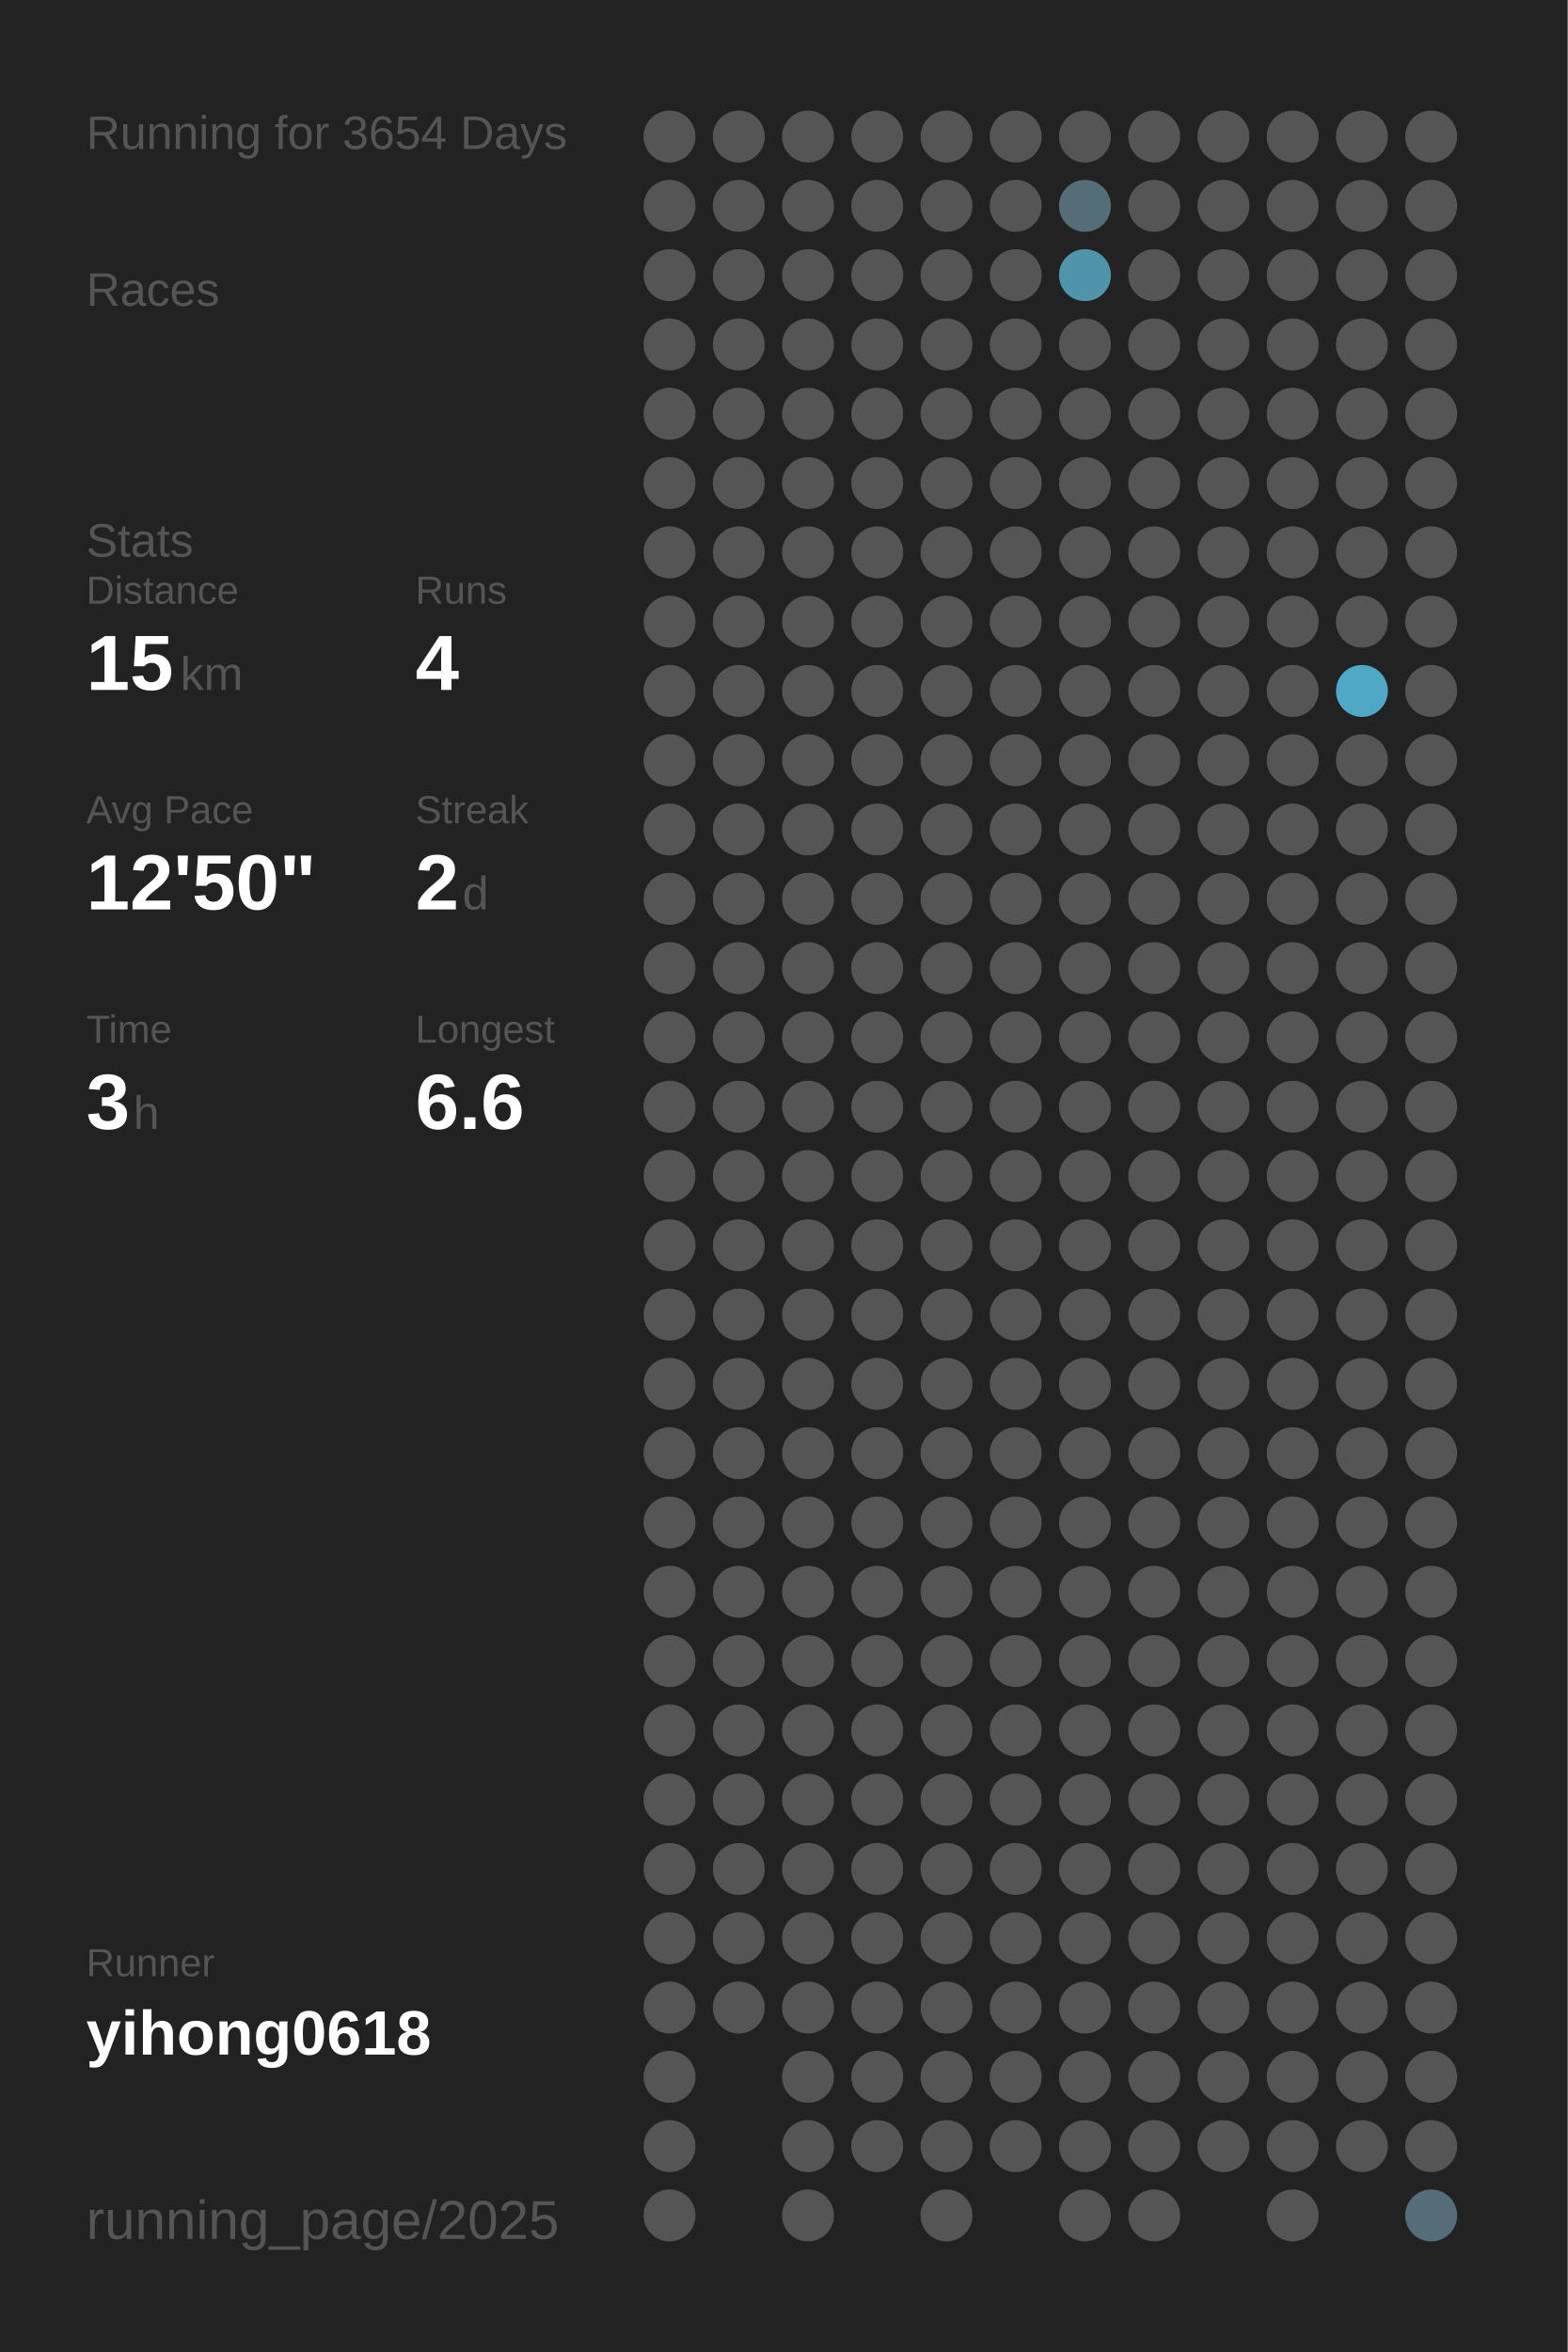
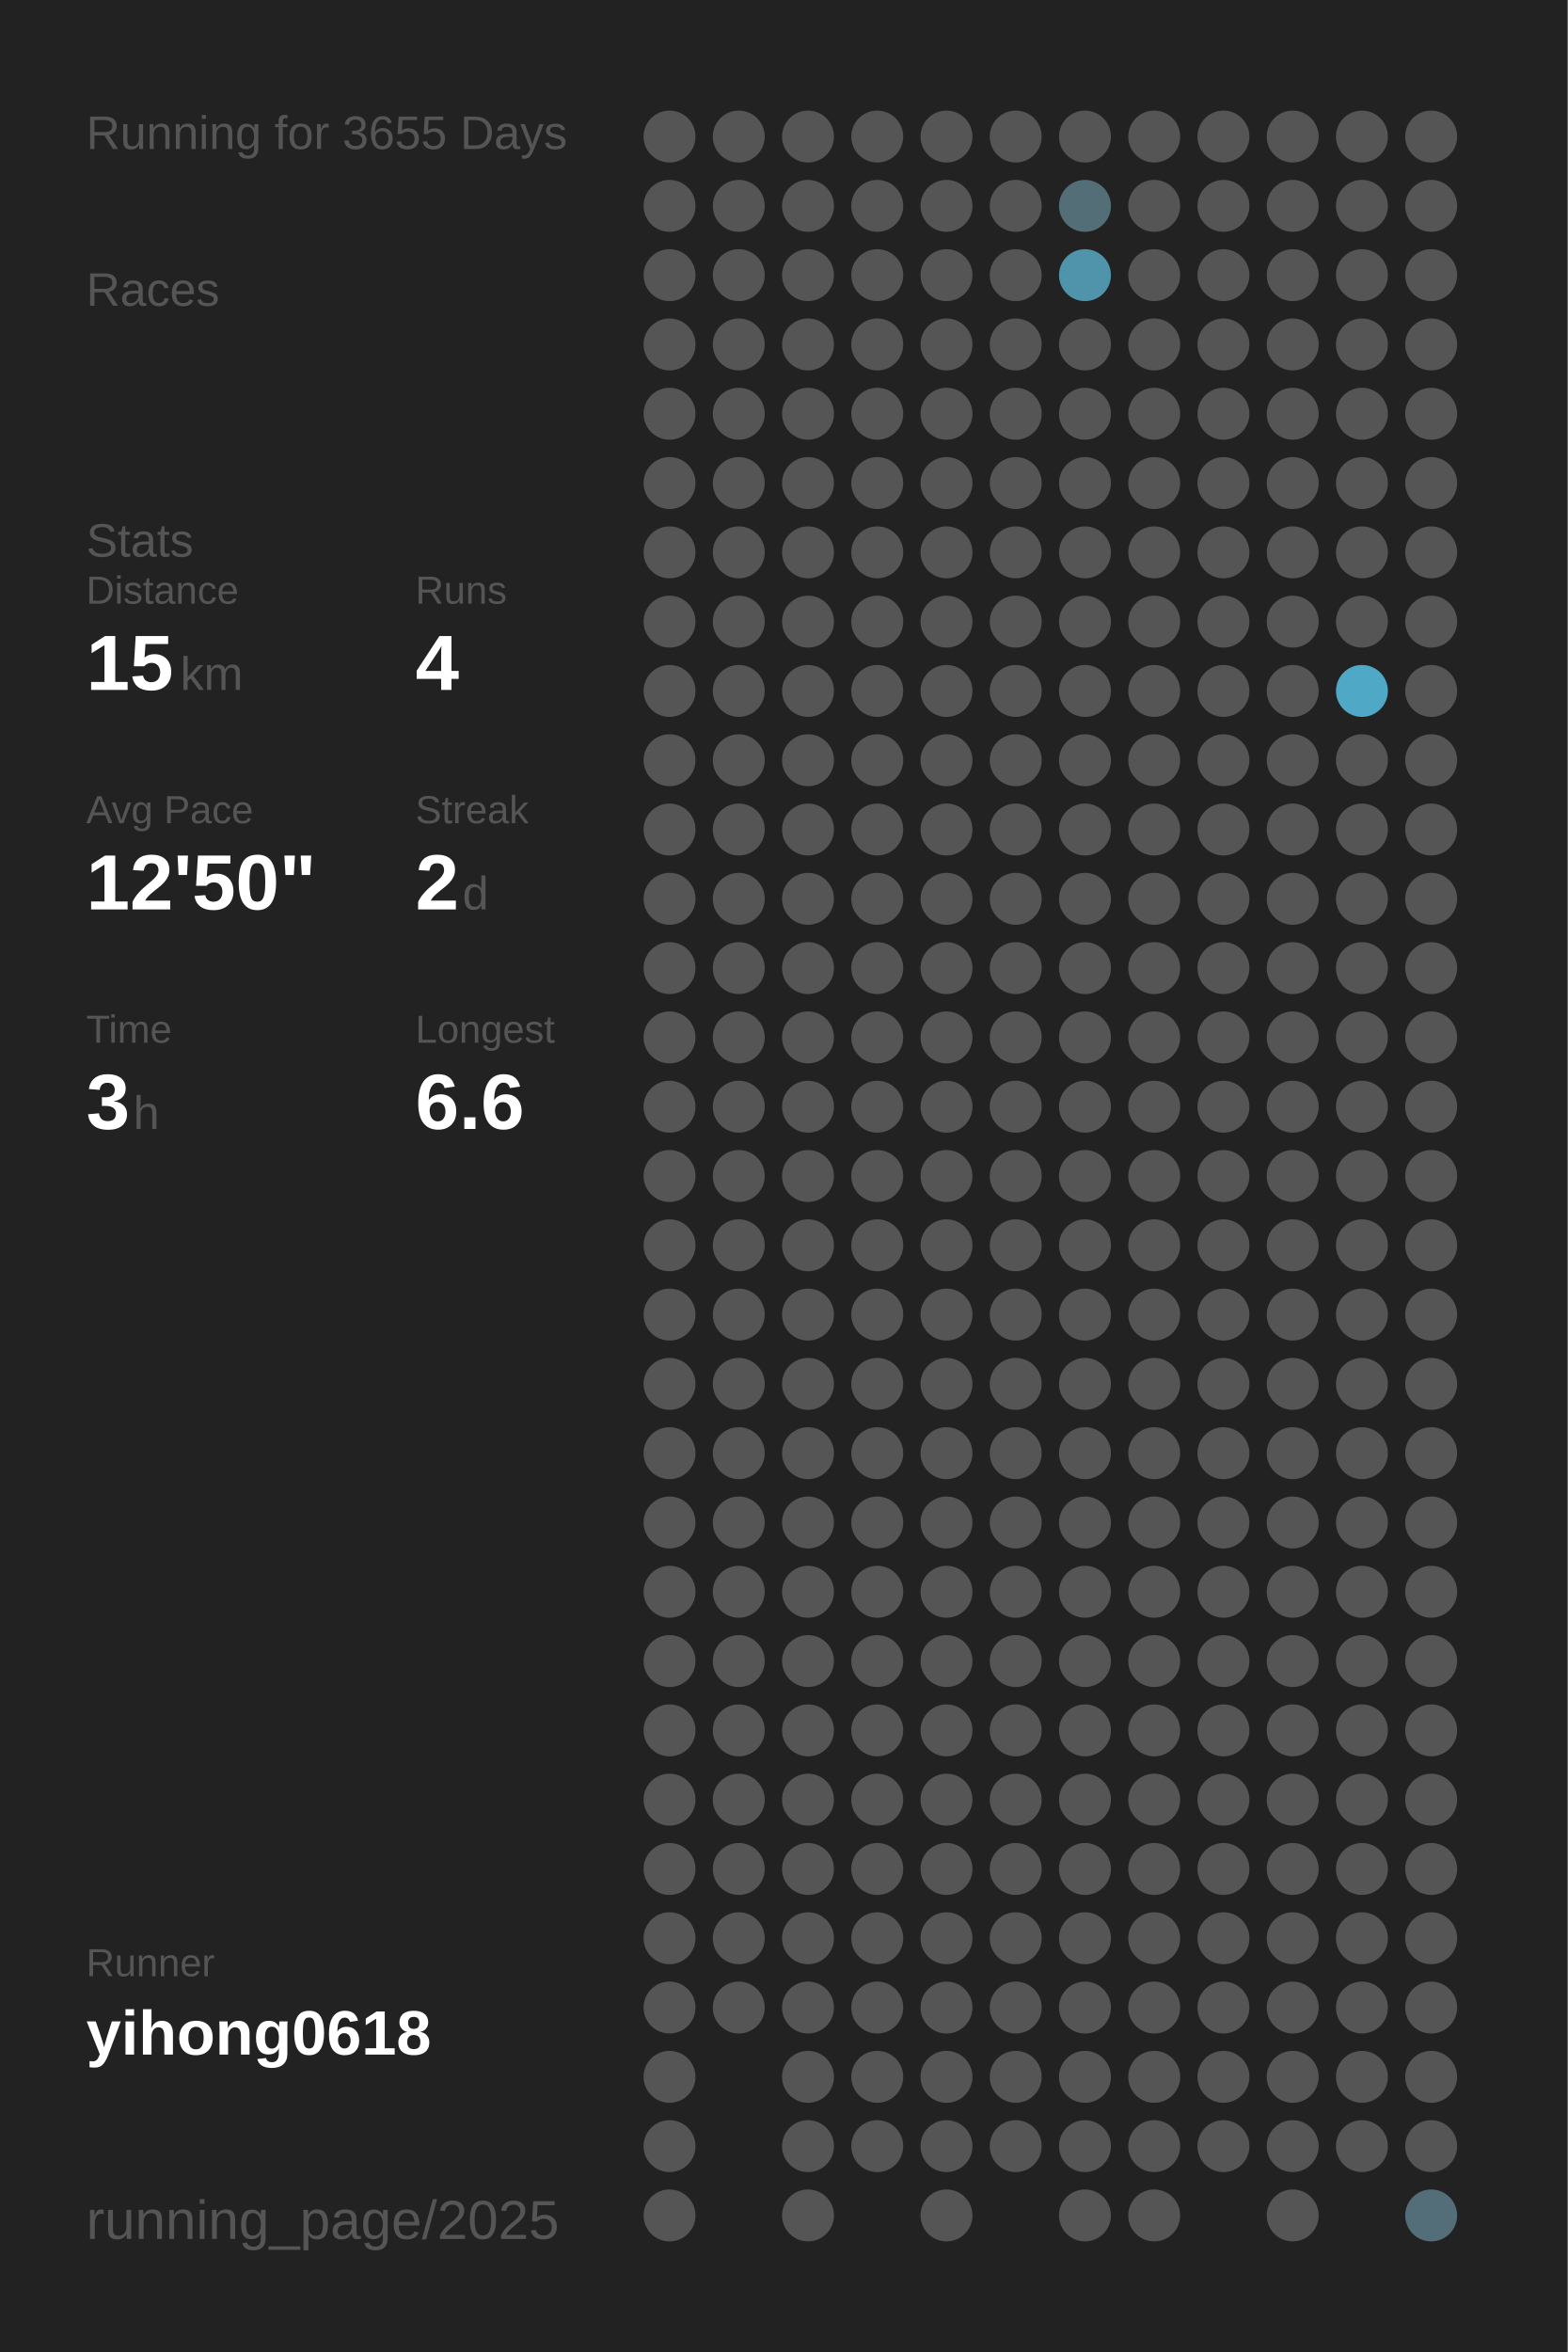
<svg xmlns="http://www.w3.org/2000/svg" baseProfile="full" height="300mm" version="1.1" viewBox="0,0,200,300" width="200mm">
  <defs />
  <rect fill="#222222" height="300" width="200" x="0" y="0" />
-   <text fill="#555555" style="font-size:6px; font-family:Arial;" x="11" y="19">Running for 3654 Days</text>
+   <text fill="#555555" style="font-size:6px; font-family:Arial;" x="11" y="19">Running for 3655 Days</text>
  <text fill="#555555" style="font-size:6px; font-family:Arial;" x="11" y="39">Races</text>
  <text fill="#555555" style="font-size:6px; font-family:Arial;" x="11" y="71">Stats</text>
  <text fill="#555555" style="font-size:5px; font-family:Arial;" x="11" y="77">Distance</text>
  <text fill="#FFFFFF" style="font-size:10px; font-family:Arial; font-weight:bold;" x="11" y="88">15</text>
  <text fill="#555555" style="font-size:6px; font-family:Arial;" x="23" y="88">km</text>
  <text fill="#555555" style="font-size:5px; font-family:Arial;" x="53" y="77">Runs</text>
  <text fill="#FFFFFF" style="font-size:10px; font-family:Arial; font-weight:bold;" x="53" y="88">4</text>
  <text fill="#555555" style="font-size:5px; font-family:Arial;" x="11" y="105">Avg Pace</text>
  <text fill="#FFFFFF" style="font-size:10px; font-family:Arial; font-weight:bold;" x="11" y="116">12'50"</text>
  <text fill="#555555" style="font-size:5px; font-family:Arial;" x="53" y="105">Streak</text>
  <text fill="#FFFFFF" style="font-size:10px; font-family:Arial; font-weight:bold;" x="53" y="116">2</text>
  <text fill="#555555" style="font-size:6px; font-family:Arial;" x="59" y="116">d</text>
  <text fill="#555555" style="font-size:5px; font-family:Arial;" x="11" y="133">Time</text>
  <text fill="#FFFFFF" style="font-size:10px; font-family:Arial; font-weight:bold;" x="11" y="144">3</text>
  <text fill="#555555" style="font-size:6px; font-family:Arial;" x="17" y="144">h</text>
  <text fill="#555555" style="font-size:5px; font-family:Arial;" x="53" y="133">Longest</text>
  <text fill="#FFFFFF" style="font-size:10px; font-family:Arial; font-weight:bold;" x="53" y="144">6.6</text>
  <text fill="#555555" style="font-size:5px; font-family:Arial;" x="11" y="252.065">Runner</text>
  <text fill="#FFFFFF" style="font-size:8px; font-family:Arial; font-weight:bold;" x="11" y="262.065">yihong0618</text>
  <text fill="#555555" style="font-size:7px; font-family:Arial;" x="11" y="285.581">running_page/2025</text>
  <circle cx="85.417" cy="17.419" fill="#555555" r="3.312" />
  <circle cx="85.417" cy="26.258" fill="#555555" r="3.312" />
  <circle cx="85.417" cy="35.097" fill="#555555" r="3.312" />
  <circle cx="85.417" cy="43.935" fill="#555555" r="3.312" />
  <circle cx="85.417" cy="52.774" fill="#555555" r="3.312" />
  <circle cx="85.417" cy="61.613" fill="#555555" r="3.312" />
  <circle cx="85.417" cy="70.452" fill="#555555" r="3.312" />
  <circle cx="85.417" cy="79.29" fill="#555555" r="3.312" />
  <circle cx="85.417" cy="88.129" fill="#555555" r="3.312" />
  <circle cx="85.417" cy="96.968" fill="#555555" r="3.312" />
  <circle cx="85.417" cy="105.806" fill="#555555" r="3.312" />
  <circle cx="85.417" cy="114.645" fill="#555555" r="3.312" />
  <circle cx="85.417" cy="123.484" fill="#555555" r="3.312" />
  <circle cx="85.417" cy="132.323" fill="#555555" r="3.312" />
  <circle cx="85.417" cy="141.161" fill="#555555" r="3.312" />
  <circle cx="85.417" cy="150" fill="#555555" r="3.312" />
  <circle cx="85.417" cy="158.839" fill="#555555" r="3.312" />
  <circle cx="85.417" cy="167.677" fill="#555555" r="3.312" />
  <circle cx="85.417" cy="176.516" fill="#555555" r="3.312" />
  <circle cx="85.417" cy="185.355" fill="#555555" r="3.312" />
  <circle cx="85.417" cy="194.194" fill="#555555" r="3.312" />
  <circle cx="85.417" cy="203.032" fill="#555555" r="3.312" />
  <circle cx="85.417" cy="211.871" fill="#555555" r="3.312" />
  <circle cx="85.417" cy="220.71" fill="#555555" r="3.312" />
  <circle cx="85.417" cy="229.548" fill="#555555" r="3.312" />
  <circle cx="85.417" cy="238.387" fill="#555555" r="3.312" />
  <circle cx="85.417" cy="247.226" fill="#555555" r="3.312" />
  <circle cx="85.417" cy="256.065" fill="#555555" r="3.312" />
  <circle cx="85.417" cy="264.903" fill="#555555" r="3.312" />
  <circle cx="85.417" cy="273.742" fill="#555555" r="3.312" />
  <circle cx="85.417" cy="282.581" fill="#555555" r="3.312" />
  <circle cx="94.25" cy="17.419" fill="#555555" r="3.312" />
  <circle cx="94.25" cy="26.258" fill="#555555" r="3.312" />
  <circle cx="94.25" cy="35.097" fill="#555555" r="3.312" />
  <circle cx="94.25" cy="43.935" fill="#555555" r="3.312" />
  <circle cx="94.25" cy="52.774" fill="#555555" r="3.312" />
  <circle cx="94.25" cy="61.613" fill="#555555" r="3.312" />
  <circle cx="94.25" cy="70.452" fill="#555555" r="3.312" />
  <circle cx="94.25" cy="79.29" fill="#555555" r="3.312" />
  <circle cx="94.25" cy="88.129" fill="#555555" r="3.312" />
  <circle cx="94.25" cy="96.968" fill="#555555" r="3.312" />
  <circle cx="94.25" cy="105.806" fill="#555555" r="3.312" />
  <circle cx="94.25" cy="114.645" fill="#555555" r="3.312" />
  <circle cx="94.25" cy="123.484" fill="#555555" r="3.312" />
  <circle cx="94.25" cy="132.323" fill="#555555" r="3.312" />
  <circle cx="94.25" cy="141.161" fill="#555555" r="3.312" />
  <circle cx="94.25" cy="150" fill="#555555" r="3.312" />
  <circle cx="94.25" cy="158.839" fill="#555555" r="3.312" />
  <circle cx="94.25" cy="167.677" fill="#555555" r="3.312" />
  <circle cx="94.25" cy="176.516" fill="#555555" r="3.312" />
  <circle cx="94.25" cy="185.355" fill="#555555" r="3.312" />
  <circle cx="94.25" cy="194.194" fill="#555555" r="3.312" />
  <circle cx="94.25" cy="203.032" fill="#555555" r="3.312" />
  <circle cx="94.25" cy="211.871" fill="#555555" r="3.312" />
  <circle cx="94.25" cy="220.71" fill="#555555" r="3.312" />
  <circle cx="94.25" cy="229.548" fill="#555555" r="3.312" />
  <circle cx="94.25" cy="238.387" fill="#555555" r="3.312" />
  <circle cx="94.25" cy="247.226" fill="#555555" r="3.312" />
  <circle cx="94.25" cy="256.065" fill="#555555" r="3.312" />
  <circle cx="103.083" cy="17.419" fill="#555555" r="3.312" />
  <circle cx="103.083" cy="26.258" fill="#555555" r="3.312" />
  <circle cx="103.083" cy="35.097" fill="#555555" r="3.312" />
  <circle cx="103.083" cy="43.935" fill="#555555" r="3.312" />
  <circle cx="103.083" cy="52.774" fill="#555555" r="3.312" />
  <circle cx="103.083" cy="61.613" fill="#555555" r="3.312" />
  <circle cx="103.083" cy="70.452" fill="#555555" r="3.312" />
  <circle cx="103.083" cy="79.29" fill="#555555" r="3.312" />
  <circle cx="103.083" cy="88.129" fill="#555555" r="3.312" />
  <circle cx="103.083" cy="96.968" fill="#555555" r="3.312" />
  <circle cx="103.083" cy="105.806" fill="#555555" r="3.312" />
  <circle cx="103.083" cy="114.645" fill="#555555" r="3.312" />
  <circle cx="103.083" cy="123.484" fill="#555555" r="3.312" />
  <circle cx="103.083" cy="132.323" fill="#555555" r="3.312" />
  <circle cx="103.083" cy="141.161" fill="#555555" r="3.312" />
  <circle cx="103.083" cy="150" fill="#555555" r="3.312" />
  <circle cx="103.083" cy="158.839" fill="#555555" r="3.312" />
  <circle cx="103.083" cy="167.677" fill="#555555" r="3.312" />
  <circle cx="103.083" cy="176.516" fill="#555555" r="3.312" />
  <circle cx="103.083" cy="185.355" fill="#555555" r="3.312" />
  <circle cx="103.083" cy="194.194" fill="#555555" r="3.312" />
  <circle cx="103.083" cy="203.032" fill="#555555" r="3.312" />
  <circle cx="103.083" cy="211.871" fill="#555555" r="3.312" />
  <circle cx="103.083" cy="220.71" fill="#555555" r="3.312" />
  <circle cx="103.083" cy="229.548" fill="#555555" r="3.312" />
  <circle cx="103.083" cy="238.387" fill="#555555" r="3.312" />
  <circle cx="103.083" cy="247.226" fill="#555555" r="3.312" />
  <circle cx="103.083" cy="256.065" fill="#555555" r="3.312" />
  <circle cx="103.083" cy="264.903" fill="#555555" r="3.312" />
  <circle cx="103.083" cy="273.742" fill="#555555" r="3.312" />
  <circle cx="103.083" cy="282.581" fill="#555555" r="3.312" />
  <circle cx="111.917" cy="17.419" fill="#555555" r="3.312" />
  <circle cx="111.917" cy="26.258" fill="#555555" r="3.312" />
  <circle cx="111.917" cy="35.097" fill="#555555" r="3.312" />
  <circle cx="111.917" cy="43.935" fill="#555555" r="3.312" />
  <circle cx="111.917" cy="52.774" fill="#555555" r="3.312" />
  <circle cx="111.917" cy="61.613" fill="#555555" r="3.312" />
  <circle cx="111.917" cy="70.452" fill="#555555" r="3.312" />
  <circle cx="111.917" cy="79.29" fill="#555555" r="3.312" />
  <circle cx="111.917" cy="88.129" fill="#555555" r="3.312" />
  <circle cx="111.917" cy="96.968" fill="#555555" r="3.312" />
  <circle cx="111.917" cy="105.806" fill="#555555" r="3.312" />
  <circle cx="111.917" cy="114.645" fill="#555555" r="3.312" />
  <circle cx="111.917" cy="123.484" fill="#555555" r="3.312" />
  <circle cx="111.917" cy="132.323" fill="#555555" r="3.312" />
  <circle cx="111.917" cy="141.161" fill="#555555" r="3.312" />
  <circle cx="111.917" cy="150" fill="#555555" r="3.312" />
  <circle cx="111.917" cy="158.839" fill="#555555" r="3.312" />
  <circle cx="111.917" cy="167.677" fill="#555555" r="3.312" />
  <circle cx="111.917" cy="176.516" fill="#555555" r="3.312" />
  <circle cx="111.917" cy="185.355" fill="#555555" r="3.312" />
  <circle cx="111.917" cy="194.194" fill="#555555" r="3.312" />
  <circle cx="111.917" cy="203.032" fill="#555555" r="3.312" />
  <circle cx="111.917" cy="211.871" fill="#555555" r="3.312" />
  <circle cx="111.917" cy="220.71" fill="#555555" r="3.312" />
  <circle cx="111.917" cy="229.548" fill="#555555" r="3.312" />
  <circle cx="111.917" cy="238.387" fill="#555555" r="3.312" />
  <circle cx="111.917" cy="247.226" fill="#555555" r="3.312" />
  <circle cx="111.917" cy="256.065" fill="#555555" r="3.312" />
  <circle cx="111.917" cy="264.903" fill="#555555" r="3.312" />
  <circle cx="111.917" cy="273.742" fill="#555555" r="3.312" />
  <circle cx="120.75" cy="17.419" fill="#555555" r="3.312" />
  <circle cx="120.75" cy="26.258" fill="#555555" r="3.312" />
  <circle cx="120.75" cy="35.097" fill="#555555" r="3.312" />
  <circle cx="120.75" cy="43.935" fill="#555555" r="3.312" />
  <circle cx="120.75" cy="52.774" fill="#555555" r="3.312" />
  <circle cx="120.75" cy="61.613" fill="#555555" r="3.312" />
  <circle cx="120.75" cy="70.452" fill="#555555" r="3.312" />
  <circle cx="120.75" cy="79.29" fill="#555555" r="3.312" />
  <circle cx="120.75" cy="88.129" fill="#555555" r="3.312" />
  <circle cx="120.75" cy="96.968" fill="#555555" r="3.312" />
  <circle cx="120.75" cy="105.806" fill="#555555" r="3.312" />
  <circle cx="120.75" cy="114.645" fill="#555555" r="3.312" />
  <circle cx="120.75" cy="123.484" fill="#555555" r="3.312" />
  <circle cx="120.75" cy="132.323" fill="#555555" r="3.312" />
  <circle cx="120.75" cy="141.161" fill="#555555" r="3.312" />
  <circle cx="120.75" cy="150" fill="#555555" r="3.312" />
  <circle cx="120.75" cy="158.839" fill="#555555" r="3.312" />
  <circle cx="120.75" cy="167.677" fill="#555555" r="3.312" />
  <circle cx="120.75" cy="176.516" fill="#555555" r="3.312" />
  <circle cx="120.75" cy="185.355" fill="#555555" r="3.312" />
  <circle cx="120.75" cy="194.194" fill="#555555" r="3.312" />
  <circle cx="120.75" cy="203.032" fill="#555555" r="3.312" />
  <circle cx="120.75" cy="211.871" fill="#555555" r="3.312" />
  <circle cx="120.75" cy="220.71" fill="#555555" r="3.312" />
  <circle cx="120.75" cy="229.548" fill="#555555" r="3.312" />
  <circle cx="120.75" cy="238.387" fill="#555555" r="3.312" />
  <circle cx="120.75" cy="247.226" fill="#555555" r="3.312" />
  <circle cx="120.75" cy="256.065" fill="#555555" r="3.312" />
  <circle cx="120.75" cy="264.903" fill="#555555" r="3.312" />
  <circle cx="120.75" cy="273.742" fill="#555555" r="3.312" />
  <circle cx="120.75" cy="282.581" fill="#555555" r="3.312" />
  <circle cx="129.583" cy="17.419" fill="#555555" r="3.312" />
  <circle cx="129.583" cy="26.258" fill="#555555" r="3.312" />
  <circle cx="129.583" cy="35.097" fill="#555555" r="3.312" />
  <circle cx="129.583" cy="43.935" fill="#555555" r="3.312" />
  <circle cx="129.583" cy="52.774" fill="#555555" r="3.312" />
  <circle cx="129.583" cy="61.613" fill="#555555" r="3.312" />
  <circle cx="129.583" cy="70.452" fill="#555555" r="3.312" />
  <circle cx="129.583" cy="79.29" fill="#555555" r="3.312" />
  <circle cx="129.583" cy="88.129" fill="#555555" r="3.312" />
  <circle cx="129.583" cy="96.968" fill="#555555" r="3.312" />
  <circle cx="129.583" cy="105.806" fill="#555555" r="3.312" />
  <circle cx="129.583" cy="114.645" fill="#555555" r="3.312" />
  <circle cx="129.583" cy="123.484" fill="#555555" r="3.312" />
  <circle cx="129.583" cy="132.323" fill="#555555" r="3.312" />
  <circle cx="129.583" cy="141.161" fill="#555555" r="3.312" />
  <circle cx="129.583" cy="150" fill="#555555" r="3.312" />
  <circle cx="129.583" cy="158.839" fill="#555555" r="3.312" />
  <circle cx="129.583" cy="167.677" fill="#555555" r="3.312" />
  <circle cx="129.583" cy="176.516" fill="#555555" r="3.312" />
  <circle cx="129.583" cy="185.355" fill="#555555" r="3.312" />
  <circle cx="129.583" cy="194.194" fill="#555555" r="3.312" />
  <circle cx="129.583" cy="203.032" fill="#555555" r="3.312" />
  <circle cx="129.583" cy="211.871" fill="#555555" r="3.312" />
  <circle cx="129.583" cy="220.71" fill="#555555" r="3.312" />
  <circle cx="129.583" cy="229.548" fill="#555555" r="3.312" />
  <circle cx="129.583" cy="238.387" fill="#555555" r="3.312" />
  <circle cx="129.583" cy="247.226" fill="#555555" r="3.312" />
  <circle cx="129.583" cy="256.065" fill="#555555" r="3.312" />
  <circle cx="129.583" cy="264.903" fill="#555555" r="3.312" />
  <circle cx="129.583" cy="273.742" fill="#555555" r="3.312" />
  <circle cx="138.417" cy="17.419" fill="#555555" r="3.312" />
  <circle cx="138.417" cy="26.258" fill="#536e77" r="3.312" />
  <circle cx="138.417" cy="35.097" fill="#5094ab" r="3.312" />
  <circle cx="138.417" cy="43.935" fill="#555555" r="3.312" />
  <circle cx="138.417" cy="52.774" fill="#555555" r="3.312" />
  <circle cx="138.417" cy="61.613" fill="#555555" r="3.312" />
  <circle cx="138.417" cy="70.452" fill="#555555" r="3.312" />
  <circle cx="138.417" cy="79.29" fill="#555555" r="3.312" />
  <circle cx="138.417" cy="88.129" fill="#555555" r="3.312" />
  <circle cx="138.417" cy="96.968" fill="#555555" r="3.312" />
  <circle cx="138.417" cy="105.806" fill="#555555" r="3.312" />
  <circle cx="138.417" cy="114.645" fill="#555555" r="3.312" />
  <circle cx="138.417" cy="123.484" fill="#555555" r="3.312" />
  <circle cx="138.417" cy="132.323" fill="#555555" r="3.312" />
  <circle cx="138.417" cy="141.161" fill="#555555" r="3.312" />
  <circle cx="138.417" cy="150" fill="#555555" r="3.312" />
  <circle cx="138.417" cy="158.839" fill="#555555" r="3.312" />
  <circle cx="138.417" cy="167.677" fill="#555555" r="3.312" />
  <circle cx="138.417" cy="176.516" fill="#555555" r="3.312" />
  <circle cx="138.417" cy="185.355" fill="#555555" r="3.312" />
  <circle cx="138.417" cy="194.194" fill="#555555" r="3.312" />
  <circle cx="138.417" cy="203.032" fill="#555555" r="3.312" />
  <circle cx="138.417" cy="211.871" fill="#555555" r="3.312" />
  <circle cx="138.417" cy="220.71" fill="#555555" r="3.312" />
  <circle cx="138.417" cy="229.548" fill="#555555" r="3.312" />
  <circle cx="138.417" cy="238.387" fill="#555555" r="3.312" />
  <circle cx="138.417" cy="247.226" fill="#555555" r="3.312" />
  <circle cx="138.417" cy="256.065" fill="#555555" r="3.312" />
  <circle cx="138.417" cy="264.903" fill="#555555" r="3.312" />
  <circle cx="138.417" cy="273.742" fill="#555555" r="3.312" />
  <circle cx="138.417" cy="282.581" fill="#555555" r="3.312" />
  <circle cx="147.25" cy="17.419" fill="#555555" r="3.312" />
  <circle cx="147.25" cy="26.258" fill="#555555" r="3.312" />
  <circle cx="147.25" cy="35.097" fill="#555555" r="3.312" />
  <circle cx="147.25" cy="43.935" fill="#555555" r="3.312" />
  <circle cx="147.25" cy="52.774" fill="#555555" r="3.312" />
  <circle cx="147.25" cy="61.613" fill="#555555" r="3.312" />
  <circle cx="147.25" cy="70.452" fill="#555555" r="3.312" />
  <circle cx="147.25" cy="79.29" fill="#555555" r="3.312" />
  <circle cx="147.25" cy="88.129" fill="#555555" r="3.312" />
  <circle cx="147.25" cy="96.968" fill="#555555" r="3.312" />
  <circle cx="147.25" cy="105.806" fill="#555555" r="3.312" />
  <circle cx="147.25" cy="114.645" fill="#555555" r="3.312" />
  <circle cx="147.25" cy="123.484" fill="#555555" r="3.312" />
  <circle cx="147.25" cy="132.323" fill="#555555" r="3.312" />
  <circle cx="147.25" cy="141.161" fill="#555555" r="3.312" />
  <circle cx="147.25" cy="150" fill="#555555" r="3.312" />
  <circle cx="147.25" cy="158.839" fill="#555555" r="3.312" />
  <circle cx="147.25" cy="167.677" fill="#555555" r="3.312" />
  <circle cx="147.25" cy="176.516" fill="#555555" r="3.312" />
  <circle cx="147.25" cy="185.355" fill="#555555" r="3.312" />
  <circle cx="147.25" cy="194.194" fill="#555555" r="3.312" />
  <circle cx="147.25" cy="203.032" fill="#555555" r="3.312" />
  <circle cx="147.25" cy="211.871" fill="#555555" r="3.312" />
  <circle cx="147.25" cy="220.71" fill="#555555" r="3.312" />
  <circle cx="147.25" cy="229.548" fill="#555555" r="3.312" />
  <circle cx="147.25" cy="238.387" fill="#555555" r="3.312" />
  <circle cx="147.25" cy="247.226" fill="#555555" r="3.312" />
  <circle cx="147.25" cy="256.065" fill="#555555" r="3.312" />
  <circle cx="147.25" cy="264.903" fill="#555555" r="3.312" />
  <circle cx="147.25" cy="273.742" fill="#555555" r="3.312" />
  <circle cx="147.25" cy="282.581" fill="#555555" r="3.312" />
  <circle cx="156.083" cy="17.419" fill="#555555" r="3.312" />
  <circle cx="156.083" cy="26.258" fill="#555555" r="3.312" />
  <circle cx="156.083" cy="35.097" fill="#555555" r="3.312" />
  <circle cx="156.083" cy="43.935" fill="#555555" r="3.312" />
  <circle cx="156.083" cy="52.774" fill="#555555" r="3.312" />
  <circle cx="156.083" cy="61.613" fill="#555555" r="3.312" />
  <circle cx="156.083" cy="70.452" fill="#555555" r="3.312" />
  <circle cx="156.083" cy="79.29" fill="#555555" r="3.312" />
  <circle cx="156.083" cy="88.129" fill="#555555" r="3.312" />
  <circle cx="156.083" cy="96.968" fill="#555555" r="3.312" />
  <circle cx="156.083" cy="105.806" fill="#555555" r="3.312" />
  <circle cx="156.083" cy="114.645" fill="#555555" r="3.312" />
  <circle cx="156.083" cy="123.484" fill="#555555" r="3.312" />
  <circle cx="156.083" cy="132.323" fill="#555555" r="3.312" />
  <circle cx="156.083" cy="141.161" fill="#555555" r="3.312" />
  <circle cx="156.083" cy="150" fill="#555555" r="3.312" />
  <circle cx="156.083" cy="158.839" fill="#555555" r="3.312" />
  <circle cx="156.083" cy="167.677" fill="#555555" r="3.312" />
  <circle cx="156.083" cy="176.516" fill="#555555" r="3.312" />
  <circle cx="156.083" cy="185.355" fill="#555555" r="3.312" />
  <circle cx="156.083" cy="194.194" fill="#555555" r="3.312" />
  <circle cx="156.083" cy="203.032" fill="#555555" r="3.312" />
  <circle cx="156.083" cy="211.871" fill="#555555" r="3.312" />
  <circle cx="156.083" cy="220.71" fill="#555555" r="3.312" />
  <circle cx="156.083" cy="229.548" fill="#555555" r="3.312" />
  <circle cx="156.083" cy="238.387" fill="#555555" r="3.312" />
  <circle cx="156.083" cy="247.226" fill="#555555" r="3.312" />
  <circle cx="156.083" cy="256.065" fill="#555555" r="3.312" />
  <circle cx="156.083" cy="264.903" fill="#555555" r="3.312" />
  <circle cx="156.083" cy="273.742" fill="#555555" r="3.312" />
  <circle cx="164.917" cy="17.419" fill="#555555" r="3.312" />
  <circle cx="164.917" cy="26.258" fill="#555555" r="3.312" />
  <circle cx="164.917" cy="35.097" fill="#555555" r="3.312" />
  <circle cx="164.917" cy="43.935" fill="#555555" r="3.312" />
  <circle cx="164.917" cy="52.774" fill="#555555" r="3.312" />
  <circle cx="164.917" cy="61.613" fill="#555555" r="3.312" />
  <circle cx="164.917" cy="70.452" fill="#555555" r="3.312" />
  <circle cx="164.917" cy="79.29" fill="#555555" r="3.312" />
  <circle cx="164.917" cy="88.129" fill="#555555" r="3.312" />
  <circle cx="164.917" cy="96.968" fill="#555555" r="3.312" />
  <circle cx="164.917" cy="105.806" fill="#555555" r="3.312" />
  <circle cx="164.917" cy="114.645" fill="#555555" r="3.312" />
  <circle cx="164.917" cy="123.484" fill="#555555" r="3.312" />
  <circle cx="164.917" cy="132.323" fill="#555555" r="3.312" />
  <circle cx="164.917" cy="141.161" fill="#555555" r="3.312" />
  <circle cx="164.917" cy="150" fill="#555555" r="3.312" />
  <circle cx="164.917" cy="158.839" fill="#555555" r="3.312" />
  <circle cx="164.917" cy="167.677" fill="#555555" r="3.312" />
  <circle cx="164.917" cy="176.516" fill="#555555" r="3.312" />
  <circle cx="164.917" cy="185.355" fill="#555555" r="3.312" />
  <circle cx="164.917" cy="194.194" fill="#555555" r="3.312" />
  <circle cx="164.917" cy="203.032" fill="#555555" r="3.312" />
  <circle cx="164.917" cy="211.871" fill="#555555" r="3.312" />
  <circle cx="164.917" cy="220.71" fill="#555555" r="3.312" />
  <circle cx="164.917" cy="229.548" fill="#555555" r="3.312" />
  <circle cx="164.917" cy="238.387" fill="#555555" r="3.312" />
  <circle cx="164.917" cy="247.226" fill="#555555" r="3.312" />
  <circle cx="164.917" cy="256.065" fill="#555555" r="3.312" />
  <circle cx="164.917" cy="264.903" fill="#555555" r="3.312" />
  <circle cx="164.917" cy="273.742" fill="#555555" r="3.312" />
  <circle cx="164.917" cy="282.581" fill="#555555" r="3.312" />
  <circle cx="173.75" cy="17.419" fill="#555555" r="3.312" />
  <circle cx="173.75" cy="26.258" fill="#555555" r="3.312" />
  <circle cx="173.75" cy="35.097" fill="#555555" r="3.312" />
  <circle cx="173.75" cy="43.935" fill="#555555" r="3.312" />
  <circle cx="173.75" cy="52.774" fill="#555555" r="3.312" />
  <circle cx="173.75" cy="61.613" fill="#555555" r="3.312" />
  <circle cx="173.75" cy="70.452" fill="#555555" r="3.312" />
  <circle cx="173.75" cy="79.29" fill="#555555" r="3.312" />
  <circle cx="173.75" cy="88.129" fill="#4fa8c5" r="3.312" />
  <circle cx="173.75" cy="96.968" fill="#555555" r="3.312" />
  <circle cx="173.75" cy="105.806" fill="#555555" r="3.312" />
  <circle cx="173.75" cy="114.645" fill="#555555" r="3.312" />
  <circle cx="173.75" cy="123.484" fill="#555555" r="3.312" />
  <circle cx="173.75" cy="132.323" fill="#555555" r="3.312" />
  <circle cx="173.75" cy="141.161" fill="#555555" r="3.312" />
  <circle cx="173.75" cy="150" fill="#555555" r="3.312" />
  <circle cx="173.75" cy="158.839" fill="#555555" r="3.312" />
  <circle cx="173.75" cy="167.677" fill="#555555" r="3.312" />
  <circle cx="173.75" cy="176.516" fill="#555555" r="3.312" />
  <circle cx="173.75" cy="185.355" fill="#555555" r="3.312" />
  <circle cx="173.75" cy="194.194" fill="#555555" r="3.312" />
  <circle cx="173.75" cy="203.032" fill="#555555" r="3.312" />
  <circle cx="173.75" cy="211.871" fill="#555555" r="3.312" />
  <circle cx="173.75" cy="220.71" fill="#555555" r="3.312" />
  <circle cx="173.75" cy="229.548" fill="#555555" r="3.312" />
  <circle cx="173.75" cy="238.387" fill="#555555" r="3.312" />
  <circle cx="173.75" cy="247.226" fill="#555555" r="3.312" />
  <circle cx="173.75" cy="256.065" fill="#555555" r="3.312" />
  <circle cx="173.75" cy="264.903" fill="#555555" r="3.312" />
  <circle cx="173.75" cy="273.742" fill="#555555" r="3.312" />
  <circle cx="182.583" cy="17.419" fill="#555555" r="3.312" />
  <circle cx="182.583" cy="26.258" fill="#555555" r="3.312" />
  <circle cx="182.583" cy="35.097" fill="#555555" r="3.312" />
  <circle cx="182.583" cy="43.935" fill="#555555" r="3.312" />
  <circle cx="182.583" cy="52.774" fill="#555555" r="3.312" />
  <circle cx="182.583" cy="61.613" fill="#555555" r="3.312" />
  <circle cx="182.583" cy="70.452" fill="#555555" r="3.312" />
  <circle cx="182.583" cy="79.29" fill="#555555" r="3.312" />
  <circle cx="182.583" cy="88.129" fill="#555555" r="3.312" />
  <circle cx="182.583" cy="96.968" fill="#555555" r="3.312" />
  <circle cx="182.583" cy="105.806" fill="#555555" r="3.312" />
  <circle cx="182.583" cy="114.645" fill="#555555" r="3.312" />
  <circle cx="182.583" cy="123.484" fill="#555555" r="3.312" />
  <circle cx="182.583" cy="132.323" fill="#555555" r="3.312" />
  <circle cx="182.583" cy="141.161" fill="#555555" r="3.312" />
  <circle cx="182.583" cy="150" fill="#555555" r="3.312" />
  <circle cx="182.583" cy="158.839" fill="#555555" r="3.312" />
  <circle cx="182.583" cy="167.677" fill="#555555" r="3.312" />
  <circle cx="182.583" cy="176.516" fill="#555555" r="3.312" />
  <circle cx="182.583" cy="185.355" fill="#555555" r="3.312" />
  <circle cx="182.583" cy="194.194" fill="#555555" r="3.312" />
  <circle cx="182.583" cy="203.032" fill="#555555" r="3.312" />
  <circle cx="182.583" cy="211.871" fill="#555555" r="3.312" />
  <circle cx="182.583" cy="220.71" fill="#555555" r="3.312" />
  <circle cx="182.583" cy="229.548" fill="#555555" r="3.312" />
  <circle cx="182.583" cy="238.387" fill="#555555" r="3.312" />
  <circle cx="182.583" cy="247.226" fill="#555555" r="3.312" />
  <circle cx="182.583" cy="256.065" fill="#555555" r="3.312" />
  <circle cx="182.583" cy="264.903" fill="#555555" r="3.312" />
  <circle cx="182.583" cy="273.742" fill="#555555" r="3.312" />
  <circle cx="182.583" cy="282.581" fill="#536e78" r="3.312" />
</svg>
